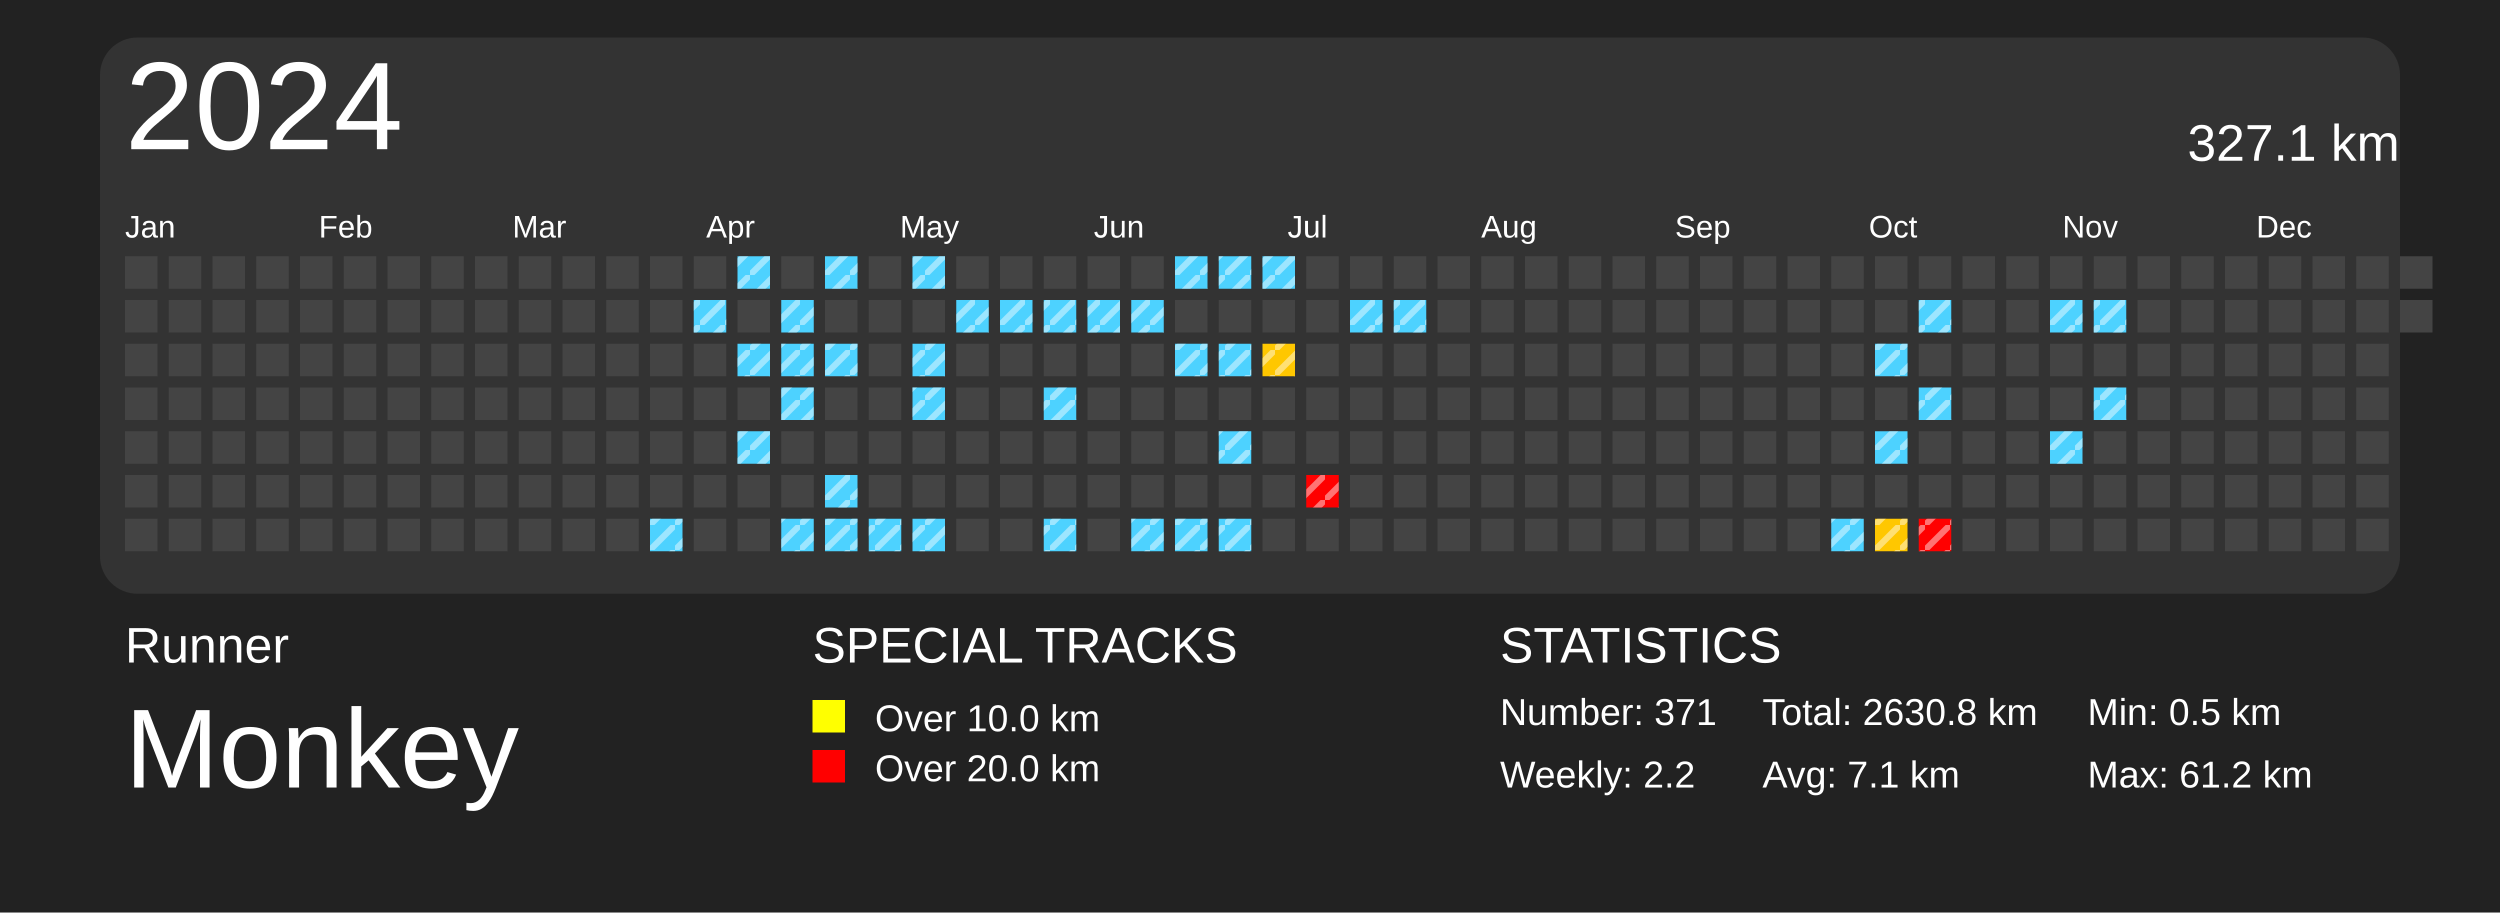
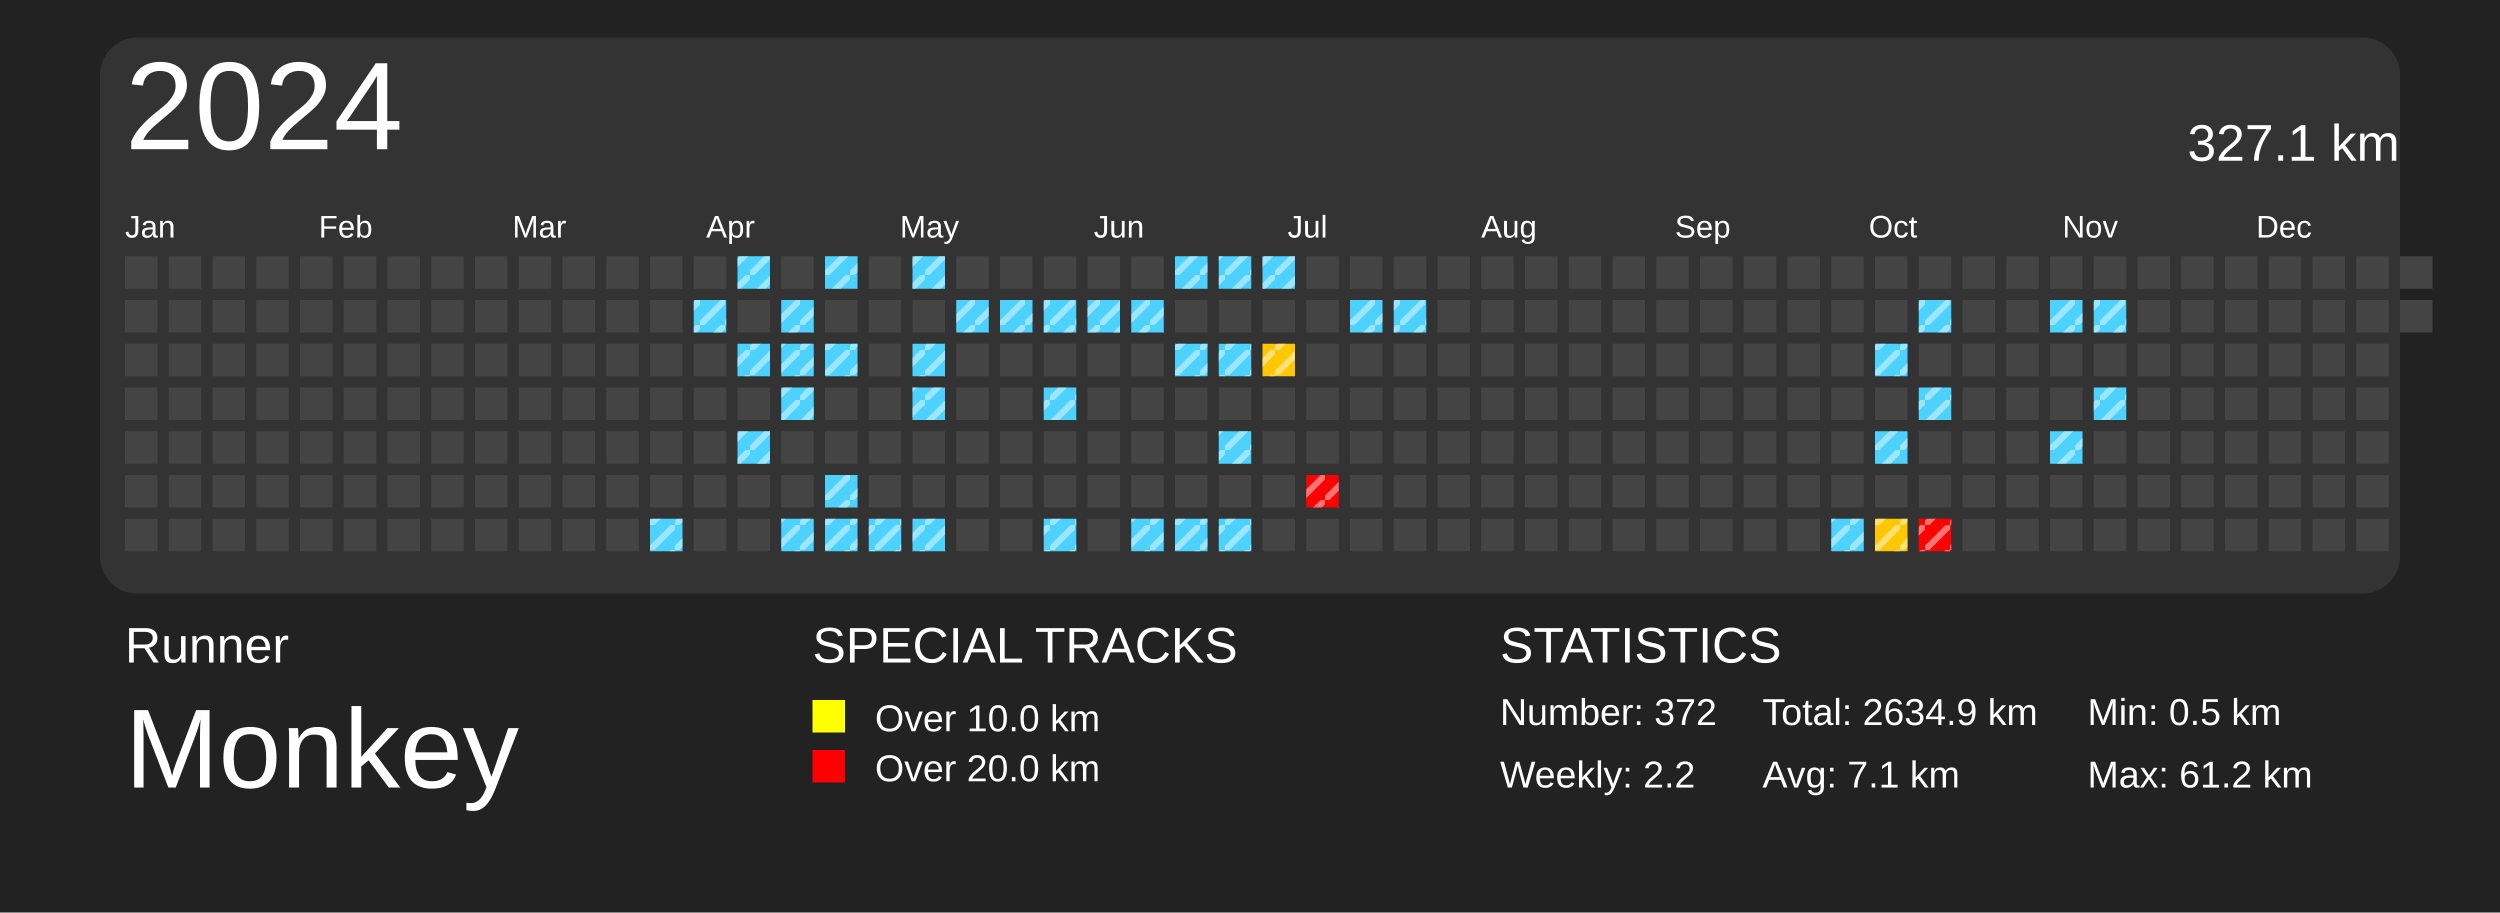
<svg xmlns="http://www.w3.org/2000/svg" baseProfile="full" height="73mm" version="1.1" viewBox="0,0,200,73" width="200mm">
  <defs>
    <pattern height="2" id="indoor-stripe" patternUnits="userSpaceOnUse" width="2">
      <line stroke="white" stroke-opacity="0.45" stroke-width="0.5" x1="0" x2="2" y1="2" y2="0" />
    </pattern>
  </defs>
  <rect fill="#222222" height="73" width="200" x="0" y="0" />
  <text fill="#FFFFFF" style="font-size:4px; font-family:Arial" x="10" y="53">Runner</text>
  <text fill="#FFFFFF" style="font-size:9px; font-family:Arial" x="10" y="63">Monkey</text>
  <text fill="#FFFFFF" style="font-size:4px; font-family:Arial" x="65" y="53">SPECIAL TRACKS</text>
  <rect fill="yellow" height="2.6" width="2.6" x="65" y="56" />
  <text fill="#FFFFFF" style="font-size:3px; font-family:Arial" x="70" y="58.5">Over 10.0 km</text>
  <rect fill="red" height="2.6" width="2.6" x="65" y="60" />
  <text fill="#FFFFFF" style="font-size:3px; font-family:Arial" x="70" y="62.5">Over 20.0 km</text>
  <text fill="#FFFFFF" style="font-size:4px; font-family:Arial" x="120" y="53">STATISTICS</text>
-   <text fill="#FFFFFF" style="font-size:3px; font-family:Arial" x="120" y="58">Number: 371</text>
+   <text fill="#FFFFFF" style="font-size:3px; font-family:Arial" x="120" y="58">Number: 372</text>
  <text fill="#FFFFFF" style="font-size:3px; font-family:Arial" x="120" y="63">Weekly: 2.2</text>
-   <text fill="#FFFFFF" style="font-size:3px; font-family:Arial" x="141" y="58">Total: 2630.8 km</text>
+   <text fill="#FFFFFF" style="font-size:3px; font-family:Arial" x="141" y="58">Total: 2634.9 km</text>
  <text fill="#FFFFFF" style="font-size:3px; font-family:Arial" x="141" y="63">Avg: 7.1 km</text>
  <text fill="#FFFFFF" style="font-size:3px; font-family:Arial" x="167" y="58">Min: 0.5 km</text>
  <text fill="#FFFFFF" style="font-size:3px; font-family:Arial" x="167" y="63">Max: 61.2 km</text>
  <rect fill="#333" height="44.5" rx="3" ry="3" width="184" x="8" y="3" />
  <text dominant-baseline="hanging" fill="#FFFFFF" style="font-size:10.0px; font-family:Arial;" x="10" y="5">2024</text>
  <text dominant-baseline="hanging" fill="#FFFFFF" style="font-size:4.125px; font-family:Arial;" x="175" y="10">327.1 km</text>
  <text fill="#FFFFFF" style="font-size:2.5px; font-family:Arial" x="10.0" y="19">Jan</text>
  <text fill="#FFFFFF" style="font-size:2.5px; font-family:Arial" x="25.5" y="19">Feb</text>
  <text fill="#FFFFFF" style="font-size:2.5px; font-family:Arial" x="41.0" y="19">Mar</text>
  <text fill="#FFFFFF" style="font-size:2.5px; font-family:Arial" x="56.5" y="19">Apr</text>
  <text fill="#FFFFFF" style="font-size:2.5px; font-family:Arial" x="72.0" y="19">May</text>
  <text fill="#FFFFFF" style="font-size:2.5px; font-family:Arial" x="87.5" y="19">Jun</text>
  <text fill="#FFFFFF" style="font-size:2.5px; font-family:Arial" x="103.0" y="19">Jul</text>
  <text fill="#FFFFFF" style="font-size:2.5px; font-family:Arial" x="118.5" y="19">Aug</text>
  <text fill="#FFFFFF" style="font-size:2.5px; font-family:Arial" x="134.0" y="19">Sep</text>
  <text fill="#FFFFFF" style="font-size:2.5px; font-family:Arial" x="149.5" y="19">Oct</text>
  <text fill="#FFFFFF" style="font-size:2.5px; font-family:Arial" x="165.0" y="19">Nov</text>
  <text fill="#FFFFFF" style="font-size:2.5px; font-family:Arial" x="180.5" y="19">Dec</text>
  <rect fill="#444444" height="2.6" width="2.6" x="10.0" y="20.5" />
  <rect fill="#444444" height="2.6" width="2.6" x="10.0" y="24.0" />
  <rect fill="#444444" height="2.6" width="2.6" x="10.0" y="27.5" />
  <rect fill="#444444" height="2.6" width="2.6" x="10.0" y="31.0" />
  <rect fill="#444444" height="2.6" width="2.6" x="10.0" y="34.5" />
  <rect fill="#444444" height="2.6" width="2.6" x="10.0" y="38.0" />
  <rect fill="#444444" height="2.6" width="2.6" x="10.0" y="41.5" />
  <rect fill="#444444" height="2.6" width="2.6" x="13.5" y="20.5" />
  <rect fill="#444444" height="2.6" width="2.6" x="13.5" y="24.0" />
  <rect fill="#444444" height="2.6" width="2.6" x="13.5" y="27.5" />
  <rect fill="#444444" height="2.6" width="2.6" x="13.5" y="31.0" />
  <rect fill="#444444" height="2.6" width="2.6" x="13.5" y="34.5" />
  <rect fill="#444444" height="2.6" width="2.6" x="13.5" y="38.0" />
  <rect fill="#444444" height="2.6" width="2.6" x="13.5" y="41.5" />
  <rect fill="#444444" height="2.6" width="2.6" x="17.0" y="20.5" />
  <rect fill="#444444" height="2.6" width="2.6" x="17.0" y="24.0" />
  <rect fill="#444444" height="2.6" width="2.6" x="17.0" y="27.5" />
  <rect fill="#444444" height="2.6" width="2.6" x="17.0" y="31.0" />
  <rect fill="#444444" height="2.6" width="2.6" x="17.0" y="34.5" />
  <rect fill="#444444" height="2.6" width="2.6" x="17.0" y="38.0" />
  <rect fill="#444444" height="2.6" width="2.6" x="17.0" y="41.5" />
  <rect fill="#444444" height="2.6" width="2.6" x="20.5" y="20.5" />
  <rect fill="#444444" height="2.6" width="2.6" x="20.5" y="24.0" />
  <rect fill="#444444" height="2.6" width="2.6" x="20.5" y="27.5" />
  <rect fill="#444444" height="2.6" width="2.6" x="20.5" y="31.0" />
  <rect fill="#444444" height="2.6" width="2.6" x="20.5" y="34.5" />
  <rect fill="#444444" height="2.6" width="2.6" x="20.5" y="38.0" />
  <rect fill="#444444" height="2.6" width="2.6" x="20.5" y="41.5" />
  <rect fill="#444444" height="2.6" width="2.6" x="24.0" y="20.5" />
  <rect fill="#444444" height="2.6" width="2.6" x="24.0" y="24.0" />
  <rect fill="#444444" height="2.6" width="2.6" x="24.0" y="27.5" />
  <rect fill="#444444" height="2.6" width="2.6" x="24.0" y="31.0" />
  <rect fill="#444444" height="2.6" width="2.6" x="24.0" y="34.5" />
  <rect fill="#444444" height="2.6" width="2.6" x="24.0" y="38.0" />
  <rect fill="#444444" height="2.6" width="2.6" x="24.0" y="41.5" />
  <rect fill="#444444" height="2.6" width="2.6" x="27.5" y="20.5" />
  <rect fill="#444444" height="2.6" width="2.6" x="27.5" y="24.0" />
  <rect fill="#444444" height="2.6" width="2.6" x="27.5" y="27.5" />
  <rect fill="#444444" height="2.6" width="2.6" x="27.5" y="31.0" />
  <rect fill="#444444" height="2.6" width="2.6" x="27.5" y="34.5" />
  <rect fill="#444444" height="2.6" width="2.6" x="27.5" y="38.0" />
  <rect fill="#444444" height="2.6" width="2.6" x="27.5" y="41.5" />
  <rect fill="#444444" height="2.6" width="2.6" x="31.0" y="20.5" />
  <rect fill="#444444" height="2.6" width="2.6" x="31.0" y="24.0" />
  <rect fill="#444444" height="2.6" width="2.6" x="31.0" y="27.5" />
  <rect fill="#444444" height="2.6" width="2.6" x="31.0" y="31.0" />
  <rect fill="#444444" height="2.6" width="2.6" x="31.0" y="34.5" />
  <rect fill="#444444" height="2.6" width="2.6" x="31.0" y="38.0" />
  <rect fill="#444444" height="2.6" width="2.6" x="31.0" y="41.5" />
  <rect fill="#444444" height="2.6" width="2.6" x="34.5" y="20.5" />
  <rect fill="#444444" height="2.6" width="2.6" x="34.5" y="24.0" />
  <rect fill="#444444" height="2.6" width="2.6" x="34.5" y="27.5" />
  <rect fill="#444444" height="2.6" width="2.6" x="34.5" y="31.0" />
  <rect fill="#444444" height="2.6" width="2.6" x="34.5" y="34.5" />
  <rect fill="#444444" height="2.6" width="2.6" x="34.5" y="38.0" />
  <rect fill="#444444" height="2.6" width="2.6" x="34.5" y="41.5" />
  <rect fill="#444444" height="2.6" width="2.6" x="38.0" y="20.5" />
  <rect fill="#444444" height="2.6" width="2.6" x="38.0" y="24.0" />
  <rect fill="#444444" height="2.6" width="2.6" x="38.0" y="27.5" />
  <rect fill="#444444" height="2.6" width="2.6" x="38.0" y="31.0" />
  <rect fill="#444444" height="2.6" width="2.6" x="38.0" y="34.5" />
  <rect fill="#444444" height="2.6" width="2.6" x="38.0" y="38.0" />
  <rect fill="#444444" height="2.6" width="2.6" x="38.0" y="41.5" />
  <rect fill="#444444" height="2.6" width="2.6" x="41.5" y="20.5" />
  <rect fill="#444444" height="2.6" width="2.6" x="41.5" y="24.0" />
  <rect fill="#444444" height="2.6" width="2.6" x="41.5" y="27.5" />
  <rect fill="#444444" height="2.6" width="2.6" x="41.5" y="31.0" />
  <rect fill="#444444" height="2.6" width="2.6" x="41.5" y="34.5" />
  <rect fill="#444444" height="2.6" width="2.6" x="41.5" y="38.0" />
  <rect fill="#444444" height="2.6" width="2.6" x="41.5" y="41.5" />
  <rect fill="#444444" height="2.6" width="2.6" x="45.0" y="20.5" />
  <rect fill="#444444" height="2.6" width="2.6" x="45.0" y="24.0" />
  <rect fill="#444444" height="2.6" width="2.6" x="45.0" y="27.5" />
  <rect fill="#444444" height="2.6" width="2.6" x="45.0" y="31.0" />
  <rect fill="#444444" height="2.6" width="2.6" x="45.0" y="34.5" />
  <rect fill="#444444" height="2.6" width="2.6" x="45.0" y="38.0" />
  <rect fill="#444444" height="2.6" width="2.6" x="45.0" y="41.5" />
  <rect fill="#444444" height="2.6" width="2.6" x="48.5" y="20.5" />
  <rect fill="#444444" height="2.6" width="2.6" x="48.5" y="24.0" />
  <rect fill="#444444" height="2.6" width="2.6" x="48.5" y="27.5" />
  <rect fill="#444444" height="2.6" width="2.6" x="48.5" y="31.0" />
  <rect fill="#444444" height="2.6" width="2.6" x="48.5" y="34.5" />
  <rect fill="#444444" height="2.6" width="2.6" x="48.5" y="38.0" />
  <rect fill="#444444" height="2.6" width="2.6" x="48.5" y="41.5" />
  <rect fill="#444444" height="2.6" width="2.6" x="52.0" y="20.5" />
  <rect fill="#444444" height="2.6" width="2.6" x="52.0" y="24.0" />
  <rect fill="#444444" height="2.6" width="2.6" x="52.0" y="27.5" />
  <rect fill="#444444" height="2.6" width="2.6" x="52.0" y="31.0" />
  <rect fill="#444444" height="2.6" width="2.6" x="52.0" y="34.5" />
  <rect fill="#444444" height="2.6" width="2.6" x="52.0" y="38.0" />
  <rect fill="#4dd2ff" height="2.6" width="2.6" x="52.0" y="41.5" />
  <rect fill="url(#indoor-stripe)" height="2.6" style="pointer-events: none;" width="2.6" x="52.0" y="41.5" />
  <rect fill="#444444" height="2.6" width="2.6" x="55.5" y="20.5" />
  <rect fill="#4dd2ff" height="2.6" width="2.6" x="55.5" y="24.0" />
  <rect fill="url(#indoor-stripe)" height="2.6" style="pointer-events: none;" width="2.6" x="55.5" y="24.0" />
  <rect fill="#444444" height="2.6" width="2.6" x="55.5" y="27.5" />
  <rect fill="#444444" height="2.6" width="2.6" x="55.5" y="31.0" />
  <rect fill="#444444" height="2.6" width="2.6" x="55.5" y="34.5" />
  <rect fill="#444444" height="2.6" width="2.6" x="55.5" y="38.0" />
  <rect fill="#444444" height="2.6" width="2.6" x="55.5" y="41.5" />
  <rect fill="#4dd2ff" height="2.6" width="2.6" x="59.0" y="20.5" />
  <rect fill="url(#indoor-stripe)" height="2.6" style="pointer-events: none;" width="2.6" x="59.0" y="20.5" />
  <rect fill="#444444" height="2.6" width="2.6" x="59.0" y="24.0" />
  <rect fill="#4dd2ff" height="2.6" width="2.6" x="59.0" y="27.5" />
  <rect fill="url(#indoor-stripe)" height="2.6" style="pointer-events: none;" width="2.6" x="59.0" y="27.5" />
  <rect fill="#444444" height="2.6" width="2.6" x="59.0" y="31.0" />
  <rect fill="#4dd2ff" height="2.6" width="2.6" x="59.0" y="34.5" />
  <rect fill="url(#indoor-stripe)" height="2.6" style="pointer-events: none;" width="2.6" x="59.0" y="34.5" />
  <rect fill="#444444" height="2.6" width="2.6" x="59.0" y="38.0" />
  <rect fill="#444444" height="2.6" width="2.6" x="59.0" y="41.5" />
  <rect fill="#444444" height="2.6" width="2.6" x="62.5" y="20.5" />
  <rect fill="#4dd2ff" height="2.6" width="2.6" x="62.5" y="24.0" />
  <rect fill="url(#indoor-stripe)" height="2.6" style="pointer-events: none;" width="2.6" x="62.5" y="24.0" />
  <rect fill="#4dd2ff" height="2.6" width="2.6" x="62.5" y="27.5" />
  <rect fill="url(#indoor-stripe)" height="2.6" style="pointer-events: none;" width="2.6" x="62.5" y="27.5" />
  <rect fill="#4dd2ff" height="2.6" width="2.6" x="62.5" y="31.0" />
  <rect fill="url(#indoor-stripe)" height="2.6" style="pointer-events: none;" width="2.6" x="62.5" y="31.0" />
  <rect fill="#444444" height="2.6" width="2.6" x="62.5" y="34.5" />
  <rect fill="#444444" height="2.6" width="2.6" x="62.5" y="38.0" />
  <rect fill="#4dd2ff" height="2.6" width="2.6" x="62.5" y="41.5" />
  <rect fill="url(#indoor-stripe)" height="2.6" style="pointer-events: none;" width="2.6" x="62.5" y="41.5" />
  <rect fill="#4dd2ff" height="2.6" width="2.6" x="66.0" y="20.5" />
  <rect fill="url(#indoor-stripe)" height="2.6" style="pointer-events: none;" width="2.6" x="66.0" y="20.5" />
  <rect fill="#444444" height="2.6" width="2.6" x="66.0" y="24.0" />
  <rect fill="#4dd2ff" height="2.6" width="2.6" x="66.0" y="27.5" />
  <rect fill="url(#indoor-stripe)" height="2.6" style="pointer-events: none;" width="2.6" x="66.0" y="27.5" />
  <rect fill="#444444" height="2.6" width="2.6" x="66.0" y="31.0" />
  <rect fill="#444444" height="2.6" width="2.6" x="66.0" y="34.5" />
  <rect fill="#4dd2ff" height="2.6" width="2.6" x="66.0" y="38.0" />
  <rect fill="url(#indoor-stripe)" height="2.6" style="pointer-events: none;" width="2.6" x="66.0" y="38.0" />
  <rect fill="#4dd2ff" height="2.6" width="2.6" x="66.0" y="41.5" />
  <rect fill="url(#indoor-stripe)" height="2.6" style="pointer-events: none;" width="2.6" x="66.0" y="41.5" />
  <rect fill="#444444" height="2.6" width="2.6" x="69.5" y="20.5" />
  <rect fill="#444444" height="2.6" width="2.6" x="69.5" y="24.0" />
  <rect fill="#444444" height="2.6" width="2.6" x="69.5" y="27.5" />
  <rect fill="#444444" height="2.6" width="2.6" x="69.5" y="31.0" />
  <rect fill="#444444" height="2.6" width="2.6" x="69.5" y="34.5" />
  <rect fill="#444444" height="2.6" width="2.6" x="69.5" y="38.0" />
  <rect fill="#4dd2ff" height="2.6" width="2.6" x="69.5" y="41.5" />
  <rect fill="url(#indoor-stripe)" height="2.6" style="pointer-events: none;" width="2.6" x="69.5" y="41.5" />
  <rect fill="#4dd2ff" height="2.6" width="2.6" x="73.0" y="20.5" />
  <rect fill="url(#indoor-stripe)" height="2.6" style="pointer-events: none;" width="2.6" x="73.0" y="20.5" />
  <rect fill="#444444" height="2.6" width="2.6" x="73.0" y="24.0" />
  <rect fill="#4dd2ff" height="2.6" width="2.6" x="73.0" y="27.5" />
  <rect fill="url(#indoor-stripe)" height="2.6" style="pointer-events: none;" width="2.6" x="73.0" y="27.5" />
  <rect fill="#4dd2ff" height="2.6" width="2.6" x="73.0" y="31.0" />
  <rect fill="url(#indoor-stripe)" height="2.6" style="pointer-events: none;" width="2.6" x="73.0" y="31.0" />
  <rect fill="#444444" height="2.6" width="2.6" x="73.0" y="34.5" />
  <rect fill="#444444" height="2.6" width="2.6" x="73.0" y="38.0" />
  <rect fill="#4dd2ff" height="2.6" width="2.6" x="73.0" y="41.5" />
  <rect fill="url(#indoor-stripe)" height="2.6" style="pointer-events: none;" width="2.6" x="73.0" y="41.5" />
  <rect fill="#444444" height="2.6" width="2.6" x="76.5" y="20.5" />
  <rect fill="#4dd2ff" height="2.6" width="2.6" x="76.5" y="24.0" />
  <rect fill="url(#indoor-stripe)" height="2.6" style="pointer-events: none;" width="2.6" x="76.5" y="24.0" />
  <rect fill="#444444" height="2.6" width="2.6" x="76.5" y="27.5" />
  <rect fill="#444444" height="2.6" width="2.6" x="76.5" y="31.0" />
  <rect fill="#444444" height="2.6" width="2.6" x="76.5" y="34.5" />
  <rect fill="#444444" height="2.6" width="2.6" x="76.5" y="38.0" />
  <rect fill="#444444" height="2.6" width="2.6" x="76.5" y="41.5" />
  <rect fill="#444444" height="2.6" width="2.6" x="80.0" y="20.5" />
  <rect fill="#4dd2ff" height="2.6" width="2.6" x="80.0" y="24.0" />
  <rect fill="url(#indoor-stripe)" height="2.6" style="pointer-events: none;" width="2.6" x="80.0" y="24.0" />
  <rect fill="#444444" height="2.6" width="2.6" x="80.0" y="27.5" />
  <rect fill="#444444" height="2.6" width="2.6" x="80.0" y="31.0" />
  <rect fill="#444444" height="2.6" width="2.6" x="80.0" y="34.5" />
  <rect fill="#444444" height="2.6" width="2.6" x="80.0" y="38.0" />
  <rect fill="#444444" height="2.6" width="2.6" x="80.0" y="41.5" />
  <rect fill="#444444" height="2.6" width="2.6" x="83.5" y="20.5" />
  <rect fill="#4dd2ff" height="2.6" width="2.6" x="83.5" y="24.0" />
  <rect fill="url(#indoor-stripe)" height="2.6" style="pointer-events: none;" width="2.6" x="83.5" y="24.0" />
  <rect fill="#444444" height="2.6" width="2.6" x="83.5" y="27.5" />
  <rect fill="#4dd2ff" height="2.6" width="2.6" x="83.5" y="31.0" />
  <rect fill="url(#indoor-stripe)" height="2.6" style="pointer-events: none;" width="2.6" x="83.5" y="31.0" />
  <rect fill="#444444" height="2.6" width="2.6" x="83.5" y="34.5" />
  <rect fill="#444444" height="2.6" width="2.6" x="83.5" y="38.0" />
  <rect fill="#4dd2ff" height="2.6" width="2.6" x="83.5" y="41.5" />
  <rect fill="url(#indoor-stripe)" height="2.6" style="pointer-events: none;" width="2.6" x="83.5" y="41.5" />
  <rect fill="#444444" height="2.6" width="2.6" x="87.0" y="20.5" />
  <rect fill="#4dd2ff" height="2.6" width="2.6" x="87.0" y="24.0" />
  <rect fill="url(#indoor-stripe)" height="2.6" style="pointer-events: none;" width="2.6" x="87.0" y="24.0" />
  <rect fill="#444444" height="2.6" width="2.6" x="87.0" y="27.5" />
  <rect fill="#444444" height="2.6" width="2.6" x="87.0" y="31.0" />
  <rect fill="#444444" height="2.6" width="2.6" x="87.0" y="34.5" />
  <rect fill="#444444" height="2.6" width="2.6" x="87.0" y="38.0" />
  <rect fill="#444444" height="2.6" width="2.6" x="87.0" y="41.5" />
  <rect fill="#444444" height="2.6" width="2.6" x="90.5" y="20.5" />
  <rect fill="#4dd2ff" height="2.6" width="2.6" x="90.5" y="24.0" />
  <rect fill="url(#indoor-stripe)" height="2.6" style="pointer-events: none;" width="2.6" x="90.5" y="24.0" />
  <rect fill="#444444" height="2.6" width="2.6" x="90.5" y="27.5" />
  <rect fill="#444444" height="2.6" width="2.6" x="90.5" y="31.0" />
  <rect fill="#444444" height="2.6" width="2.6" x="90.5" y="34.5" />
  <rect fill="#444444" height="2.6" width="2.6" x="90.5" y="38.0" />
  <rect fill="#4dd2ff" height="2.6" width="2.6" x="90.5" y="41.5" />
  <rect fill="url(#indoor-stripe)" height="2.6" style="pointer-events: none;" width="2.6" x="90.5" y="41.5" />
  <rect fill="#4dd2ff" height="2.6" width="2.6" x="94.0" y="20.5" />
  <rect fill="url(#indoor-stripe)" height="2.6" style="pointer-events: none;" width="2.6" x="94.0" y="20.5" />
  <rect fill="#444444" height="2.6" width="2.6" x="94.0" y="24.0" />
  <rect fill="#4dd2ff" height="2.6" width="2.6" x="94.0" y="27.5" />
  <rect fill="url(#indoor-stripe)" height="2.6" style="pointer-events: none;" width="2.6" x="94.0" y="27.5" />
  <rect fill="#444444" height="2.6" width="2.6" x="94.0" y="31.0" />
  <rect fill="#444444" height="2.6" width="2.6" x="94.0" y="34.5" />
  <rect fill="#444444" height="2.6" width="2.6" x="94.0" y="38.0" />
  <rect fill="#4dd2ff" height="2.6" width="2.6" x="94.0" y="41.5" />
  <rect fill="url(#indoor-stripe)" height="2.6" style="pointer-events: none;" width="2.6" x="94.0" y="41.5" />
  <rect fill="#4dd2ff" height="2.6" width="2.6" x="97.5" y="20.5" />
  <rect fill="url(#indoor-stripe)" height="2.6" style="pointer-events: none;" width="2.6" x="97.5" y="20.5" />
  <rect fill="#444444" height="2.6" width="2.6" x="97.5" y="24.0" />
  <rect fill="#4dd2ff" height="2.6" width="2.6" x="97.5" y="27.5" />
  <rect fill="url(#indoor-stripe)" height="2.6" style="pointer-events: none;" width="2.6" x="97.5" y="27.5" />
  <rect fill="#444444" height="2.6" width="2.6" x="97.5" y="31.0" />
  <rect fill="#4dd2ff" height="2.6" width="2.6" x="97.5" y="34.5" />
  <rect fill="url(#indoor-stripe)" height="2.6" style="pointer-events: none;" width="2.6" x="97.5" y="34.5" />
  <rect fill="#444444" height="2.6" width="2.6" x="97.5" y="38.0" />
  <rect fill="#4dd2ff" height="2.6" width="2.6" x="97.5" y="41.5" />
  <rect fill="url(#indoor-stripe)" height="2.6" style="pointer-events: none;" width="2.6" x="97.5" y="41.5" />
  <rect fill="#4dd2ff" height="2.6" width="2.6" x="101.0" y="20.5" />
  <rect fill="url(#indoor-stripe)" height="2.6" style="pointer-events: none;" width="2.6" x="101.0" y="20.5" />
  <rect fill="#444444" height="2.6" width="2.6" x="101.0" y="24.0" />
  <rect fill="#ffc700" height="2.6" width="2.6" x="101.0" y="27.5" />
  <rect fill="url(#indoor-stripe)" height="2.6" style="pointer-events: none;" width="2.6" x="101.0" y="27.5" />
  <rect fill="#444444" height="2.6" width="2.6" x="101.0" y="31.0" />
  <rect fill="#444444" height="2.6" width="2.6" x="101.0" y="34.5" />
  <rect fill="#444444" height="2.6" width="2.6" x="101.0" y="38.0" />
  <rect fill="#444444" height="2.6" width="2.6" x="101.0" y="41.5" />
  <rect fill="#444444" height="2.6" width="2.6" x="104.5" y="20.5" />
  <rect fill="#444444" height="2.6" width="2.6" x="104.5" y="24.0" />
  <rect fill="#444444" height="2.6" width="2.6" x="104.5" y="27.5" />
  <rect fill="#444444" height="2.6" width="2.6" x="104.5" y="31.0" />
  <rect fill="#444444" height="2.6" width="2.6" x="104.5" y="34.5" />
  <rect fill="red" height="2.6" width="2.6" x="104.5" y="38.0" />
  <rect fill="url(#indoor-stripe)" height="2.6" style="pointer-events: none;" width="2.6" x="104.5" y="38.0" />
  <rect fill="#444444" height="2.6" width="2.6" x="104.5" y="41.5" />
  <rect fill="#444444" height="2.6" width="2.6" x="108.0" y="20.5" />
  <rect fill="#4dd2ff" height="2.6" width="2.6" x="108.0" y="24.0" />
  <rect fill="url(#indoor-stripe)" height="2.6" style="pointer-events: none;" width="2.6" x="108.0" y="24.0" />
  <rect fill="#444444" height="2.6" width="2.6" x="108.0" y="27.5" />
  <rect fill="#444444" height="2.6" width="2.6" x="108.0" y="31.0" />
  <rect fill="#444444" height="2.6" width="2.6" x="108.0" y="34.5" />
  <rect fill="#444444" height="2.6" width="2.6" x="108.0" y="38.0" />
  <rect fill="#444444" height="2.6" width="2.6" x="108.0" y="41.5" />
  <rect fill="#444444" height="2.6" width="2.6" x="111.5" y="20.5" />
  <rect fill="#4dd2ff" height="2.6" width="2.6" x="111.5" y="24.0" />
  <rect fill="url(#indoor-stripe)" height="2.6" style="pointer-events: none;" width="2.6" x="111.5" y="24.0" />
  <rect fill="#444444" height="2.6" width="2.6" x="111.5" y="27.5" />
  <rect fill="#444444" height="2.6" width="2.6" x="111.5" y="31.0" />
  <rect fill="#444444" height="2.6" width="2.6" x="111.5" y="34.5" />
  <rect fill="#444444" height="2.6" width="2.6" x="111.5" y="38.0" />
  <rect fill="#444444" height="2.6" width="2.6" x="111.5" y="41.5" />
  <rect fill="#444444" height="2.6" width="2.6" x="115.0" y="20.5" />
  <rect fill="#444444" height="2.6" width="2.6" x="115.0" y="24.0" />
  <rect fill="#444444" height="2.6" width="2.6" x="115.0" y="27.5" />
  <rect fill="#444444" height="2.6" width="2.6" x="115.0" y="31.0" />
  <rect fill="#444444" height="2.6" width="2.6" x="115.0" y="34.5" />
  <rect fill="#444444" height="2.6" width="2.6" x="115.0" y="38.0" />
  <rect fill="#444444" height="2.6" width="2.6" x="115.0" y="41.5" />
  <rect fill="#444444" height="2.6" width="2.6" x="118.5" y="20.5" />
  <rect fill="#444444" height="2.6" width="2.6" x="118.5" y="24.0" />
  <rect fill="#444444" height="2.6" width="2.6" x="118.5" y="27.5" />
  <rect fill="#444444" height="2.6" width="2.6" x="118.5" y="31.0" />
  <rect fill="#444444" height="2.6" width="2.6" x="118.5" y="34.5" />
  <rect fill="#444444" height="2.6" width="2.6" x="118.5" y="38.0" />
  <rect fill="#444444" height="2.6" width="2.6" x="118.5" y="41.5" />
  <rect fill="#444444" height="2.6" width="2.6" x="122.0" y="20.5" />
  <rect fill="#444444" height="2.6" width="2.6" x="122.0" y="24.0" />
  <rect fill="#444444" height="2.6" width="2.6" x="122.0" y="27.5" />
  <rect fill="#444444" height="2.6" width="2.6" x="122.0" y="31.0" />
  <rect fill="#444444" height="2.6" width="2.6" x="122.0" y="34.5" />
  <rect fill="#444444" height="2.6" width="2.6" x="122.0" y="38.0" />
  <rect fill="#444444" height="2.6" width="2.6" x="122.0" y="41.5" />
  <rect fill="#444444" height="2.6" width="2.6" x="125.5" y="20.5" />
  <rect fill="#444444" height="2.6" width="2.6" x="125.5" y="24.0" />
  <rect fill="#444444" height="2.6" width="2.6" x="125.5" y="27.5" />
  <rect fill="#444444" height="2.6" width="2.6" x="125.5" y="31.0" />
  <rect fill="#444444" height="2.6" width="2.6" x="125.5" y="34.5" />
  <rect fill="#444444" height="2.6" width="2.6" x="125.5" y="38.0" />
  <rect fill="#444444" height="2.6" width="2.6" x="125.5" y="41.5" />
  <rect fill="#444444" height="2.6" width="2.6" x="129.0" y="20.5" />
  <rect fill="#444444" height="2.6" width="2.6" x="129.0" y="24.0" />
  <rect fill="#444444" height="2.6" width="2.6" x="129.0" y="27.5" />
  <rect fill="#444444" height="2.6" width="2.6" x="129.0" y="31.0" />
  <rect fill="#444444" height="2.6" width="2.6" x="129.0" y="34.5" />
  <rect fill="#444444" height="2.6" width="2.6" x="129.0" y="38.0" />
  <rect fill="#444444" height="2.6" width="2.6" x="129.0" y="41.5" />
  <rect fill="#444444" height="2.6" width="2.6" x="132.5" y="20.5" />
  <rect fill="#444444" height="2.6" width="2.6" x="132.5" y="24.0" />
  <rect fill="#444444" height="2.6" width="2.6" x="132.5" y="27.5" />
  <rect fill="#444444" height="2.6" width="2.6" x="132.5" y="31.0" />
  <rect fill="#444444" height="2.6" width="2.6" x="132.5" y="34.5" />
  <rect fill="#444444" height="2.6" width="2.6" x="132.5" y="38.0" />
  <rect fill="#444444" height="2.6" width="2.6" x="132.5" y="41.5" />
  <rect fill="#444444" height="2.6" width="2.6" x="136.0" y="20.5" />
  <rect fill="#444444" height="2.6" width="2.6" x="136.0" y="24.0" />
  <rect fill="#444444" height="2.6" width="2.6" x="136.0" y="27.5" />
  <rect fill="#444444" height="2.6" width="2.6" x="136.0" y="31.0" />
  <rect fill="#444444" height="2.6" width="2.6" x="136.0" y="34.5" />
  <rect fill="#444444" height="2.6" width="2.6" x="136.0" y="38.0" />
  <rect fill="#444444" height="2.6" width="2.6" x="136.0" y="41.5" />
  <rect fill="#444444" height="2.6" width="2.6" x="139.5" y="20.5" />
  <rect fill="#444444" height="2.6" width="2.6" x="139.5" y="24.0" />
  <rect fill="#444444" height="2.6" width="2.6" x="139.5" y="27.5" />
  <rect fill="#444444" height="2.6" width="2.6" x="139.5" y="31.0" />
  <rect fill="#444444" height="2.6" width="2.6" x="139.5" y="34.5" />
  <rect fill="#444444" height="2.6" width="2.6" x="139.5" y="38.0" />
  <rect fill="#444444" height="2.6" width="2.6" x="139.5" y="41.5" />
  <rect fill="#444444" height="2.6" width="2.6" x="143.0" y="20.5" />
  <rect fill="#444444" height="2.6" width="2.6" x="143.0" y="24.0" />
  <rect fill="#444444" height="2.6" width="2.6" x="143.0" y="27.5" />
  <rect fill="#444444" height="2.6" width="2.6" x="143.0" y="31.0" />
  <rect fill="#444444" height="2.6" width="2.6" x="143.0" y="34.5" />
  <rect fill="#444444" height="2.6" width="2.6" x="143.0" y="38.0" />
  <rect fill="#444444" height="2.6" width="2.6" x="143.0" y="41.5" />
  <rect fill="#444444" height="2.6" width="2.6" x="146.5" y="20.5" />
  <rect fill="#444444" height="2.6" width="2.6" x="146.5" y="24.0" />
  <rect fill="#444444" height="2.6" width="2.6" x="146.5" y="27.5" />
  <rect fill="#444444" height="2.6" width="2.6" x="146.5" y="31.0" />
  <rect fill="#444444" height="2.6" width="2.6" x="146.5" y="34.5" />
  <rect fill="#444444" height="2.6" width="2.6" x="146.5" y="38.0" />
  <rect fill="#4dd2ff" height="2.6" width="2.6" x="146.5" y="41.5" />
  <rect fill="url(#indoor-stripe)" height="2.6" style="pointer-events: none;" width="2.6" x="146.5" y="41.5" />
  <rect fill="#444444" height="2.6" width="2.6" x="150.0" y="20.5" />
  <rect fill="#444444" height="2.6" width="2.6" x="150.0" y="24.0" />
  <rect fill="#4dd2ff" height="2.6" width="2.6" x="150.0" y="27.5" />
  <rect fill="url(#indoor-stripe)" height="2.6" style="pointer-events: none;" width="2.6" x="150.0" y="27.5" />
  <rect fill="#444444" height="2.6" width="2.6" x="150.0" y="31.0" />
  <rect fill="#4dd2ff" height="2.6" width="2.6" x="150.0" y="34.5" />
  <rect fill="url(#indoor-stripe)" height="2.6" style="pointer-events: none;" width="2.6" x="150.0" y="34.5" />
  <rect fill="#444444" height="2.6" width="2.6" x="150.0" y="38.0" />
  <rect fill="#ffc700" height="2.6" width="2.6" x="150.0" y="41.5" />
  <rect fill="url(#indoor-stripe)" height="2.6" style="pointer-events: none;" width="2.6" x="150.0" y="41.5" />
  <rect fill="#444444" height="2.6" width="2.6" x="153.5" y="20.5" />
  <rect fill="#4dd2ff" height="2.6" width="2.6" x="153.5" y="24.0" />
  <rect fill="url(#indoor-stripe)" height="2.6" style="pointer-events: none;" width="2.6" x="153.5" y="24.0" />
  <rect fill="#444444" height="2.6" width="2.6" x="153.5" y="27.5" />
  <rect fill="#4dd2ff" height="2.6" width="2.6" x="153.5" y="31.0" />
  <rect fill="url(#indoor-stripe)" height="2.6" style="pointer-events: none;" width="2.6" x="153.5" y="31.0" />
  <rect fill="#444444" height="2.6" width="2.6" x="153.5" y="34.5" />
  <rect fill="#444444" height="2.6" width="2.6" x="153.5" y="38.0" />
  <rect fill="red" height="2.6" width="2.6" x="153.5" y="41.5" />
  <rect fill="url(#indoor-stripe)" height="2.6" style="pointer-events: none;" width="2.6" x="153.5" y="41.5" />
  <rect fill="#444444" height="2.6" width="2.6" x="157.0" y="20.5" />
  <rect fill="#444444" height="2.6" width="2.6" x="157.0" y="24.0" />
  <rect fill="#444444" height="2.6" width="2.6" x="157.0" y="27.5" />
  <rect fill="#444444" height="2.6" width="2.6" x="157.0" y="31.0" />
  <rect fill="#444444" height="2.6" width="2.6" x="157.0" y="34.5" />
  <rect fill="#444444" height="2.6" width="2.6" x="157.0" y="38.0" />
  <rect fill="#444444" height="2.6" width="2.6" x="157.0" y="41.5" />
  <rect fill="#444444" height="2.6" width="2.6" x="160.5" y="20.5" />
  <rect fill="#444444" height="2.6" width="2.6" x="160.5" y="24.0" />
  <rect fill="#444444" height="2.6" width="2.6" x="160.5" y="27.5" />
  <rect fill="#444444" height="2.6" width="2.6" x="160.5" y="31.0" />
  <rect fill="#444444" height="2.6" width="2.6" x="160.5" y="34.5" />
  <rect fill="#444444" height="2.6" width="2.6" x="160.5" y="38.0" />
  <rect fill="#444444" height="2.6" width="2.6" x="160.5" y="41.5" />
  <rect fill="#444444" height="2.6" width="2.6" x="164.0" y="20.5" />
  <rect fill="#4dd2ff" height="2.6" width="2.6" x="164.0" y="24.0" />
  <rect fill="url(#indoor-stripe)" height="2.6" style="pointer-events: none;" width="2.6" x="164.0" y="24.0" />
  <rect fill="#444444" height="2.6" width="2.6" x="164.0" y="27.5" />
  <rect fill="#444444" height="2.6" width="2.6" x="164.0" y="31.0" />
  <rect fill="#4dd2ff" height="2.6" width="2.6" x="164.0" y="34.5" />
  <rect fill="url(#indoor-stripe)" height="2.6" style="pointer-events: none;" width="2.6" x="164.0" y="34.5" />
  <rect fill="#444444" height="2.6" width="2.6" x="164.0" y="38.0" />
  <rect fill="#444444" height="2.6" width="2.6" x="164.0" y="41.5" />
  <rect fill="#444444" height="2.6" width="2.6" x="167.5" y="20.5" />
  <rect fill="#4dd2ff" height="2.6" width="2.6" x="167.5" y="24.0" />
  <rect fill="url(#indoor-stripe)" height="2.6" style="pointer-events: none;" width="2.6" x="167.5" y="24.0" />
  <rect fill="#444444" height="2.6" width="2.6" x="167.5" y="27.5" />
  <rect fill="#4dd2ff" height="2.6" width="2.6" x="167.5" y="31.0" />
  <rect fill="url(#indoor-stripe)" height="2.6" style="pointer-events: none;" width="2.6" x="167.5" y="31.0" />
  <rect fill="#444444" height="2.6" width="2.6" x="167.5" y="34.5" />
  <rect fill="#444444" height="2.6" width="2.6" x="167.5" y="38.0" />
  <rect fill="#444444" height="2.6" width="2.6" x="167.5" y="41.5" />
  <rect fill="#444444" height="2.6" width="2.6" x="171.0" y="20.5" />
  <rect fill="#444444" height="2.6" width="2.6" x="171.0" y="24.0" />
  <rect fill="#444444" height="2.6" width="2.6" x="171.0" y="27.5" />
  <rect fill="#444444" height="2.6" width="2.6" x="171.0" y="31.0" />
  <rect fill="#444444" height="2.6" width="2.6" x="171.0" y="34.5" />
  <rect fill="#444444" height="2.6" width="2.6" x="171.0" y="38.0" />
  <rect fill="#444444" height="2.6" width="2.6" x="171.0" y="41.5" />
  <rect fill="#444444" height="2.6" width="2.6" x="174.5" y="20.5" />
  <rect fill="#444444" height="2.6" width="2.6" x="174.5" y="24.0" />
  <rect fill="#444444" height="2.6" width="2.6" x="174.5" y="27.5" />
  <rect fill="#444444" height="2.6" width="2.6" x="174.5" y="31.0" />
  <rect fill="#444444" height="2.6" width="2.6" x="174.5" y="34.5" />
  <rect fill="#444444" height="2.6" width="2.6" x="174.5" y="38.0" />
  <rect fill="#444444" height="2.6" width="2.6" x="174.5" y="41.5" />
  <rect fill="#444444" height="2.6" width="2.6" x="178.0" y="20.5" />
  <rect fill="#444444" height="2.6" width="2.6" x="178.0" y="24.0" />
  <rect fill="#444444" height="2.6" width="2.6" x="178.0" y="27.5" />
  <rect fill="#444444" height="2.6" width="2.6" x="178.0" y="31.0" />
  <rect fill="#444444" height="2.6" width="2.6" x="178.0" y="34.5" />
  <rect fill="#444444" height="2.6" width="2.6" x="178.0" y="38.0" />
  <rect fill="#444444" height="2.6" width="2.6" x="178.0" y="41.5" />
  <rect fill="#444444" height="2.6" width="2.6" x="181.5" y="20.5" />
  <rect fill="#444444" height="2.6" width="2.6" x="181.5" y="24.0" />
  <rect fill="#444444" height="2.6" width="2.6" x="181.5" y="27.5" />
  <rect fill="#444444" height="2.6" width="2.6" x="181.5" y="31.0" />
  <rect fill="#444444" height="2.6" width="2.6" x="181.5" y="34.5" />
  <rect fill="#444444" height="2.6" width="2.6" x="181.5" y="38.0" />
  <rect fill="#444444" height="2.6" width="2.6" x="181.5" y="41.5" />
  <rect fill="#444444" height="2.6" width="2.6" x="185.0" y="20.5" />
  <rect fill="#444444" height="2.6" width="2.6" x="185.0" y="24.0" />
  <rect fill="#444444" height="2.6" width="2.6" x="185.0" y="27.5" />
  <rect fill="#444444" height="2.6" width="2.6" x="185.0" y="31.0" />
  <rect fill="#444444" height="2.6" width="2.6" x="185.0" y="34.5" />
  <rect fill="#444444" height="2.6" width="2.6" x="185.0" y="38.0" />
  <rect fill="#444444" height="2.6" width="2.6" x="185.0" y="41.5" />
  <rect fill="#444444" height="2.6" width="2.6" x="188.5" y="20.5" />
  <rect fill="#444444" height="2.6" width="2.6" x="188.5" y="24.0" />
  <rect fill="#444444" height="2.6" width="2.6" x="188.5" y="27.5" />
  <rect fill="#444444" height="2.6" width="2.6" x="188.5" y="31.0" />
  <rect fill="#444444" height="2.6" width="2.6" x="188.5" y="34.5" />
  <rect fill="#444444" height="2.6" width="2.6" x="188.5" y="38.0" />
  <rect fill="#444444" height="2.6" width="2.6" x="188.5" y="41.5" />
  <rect fill="#444444" height="2.6" width="2.6" x="192.0" y="20.5" />
  <rect fill="#444444" height="2.6" width="2.6" x="192.0" y="24.0" />
</svg>
